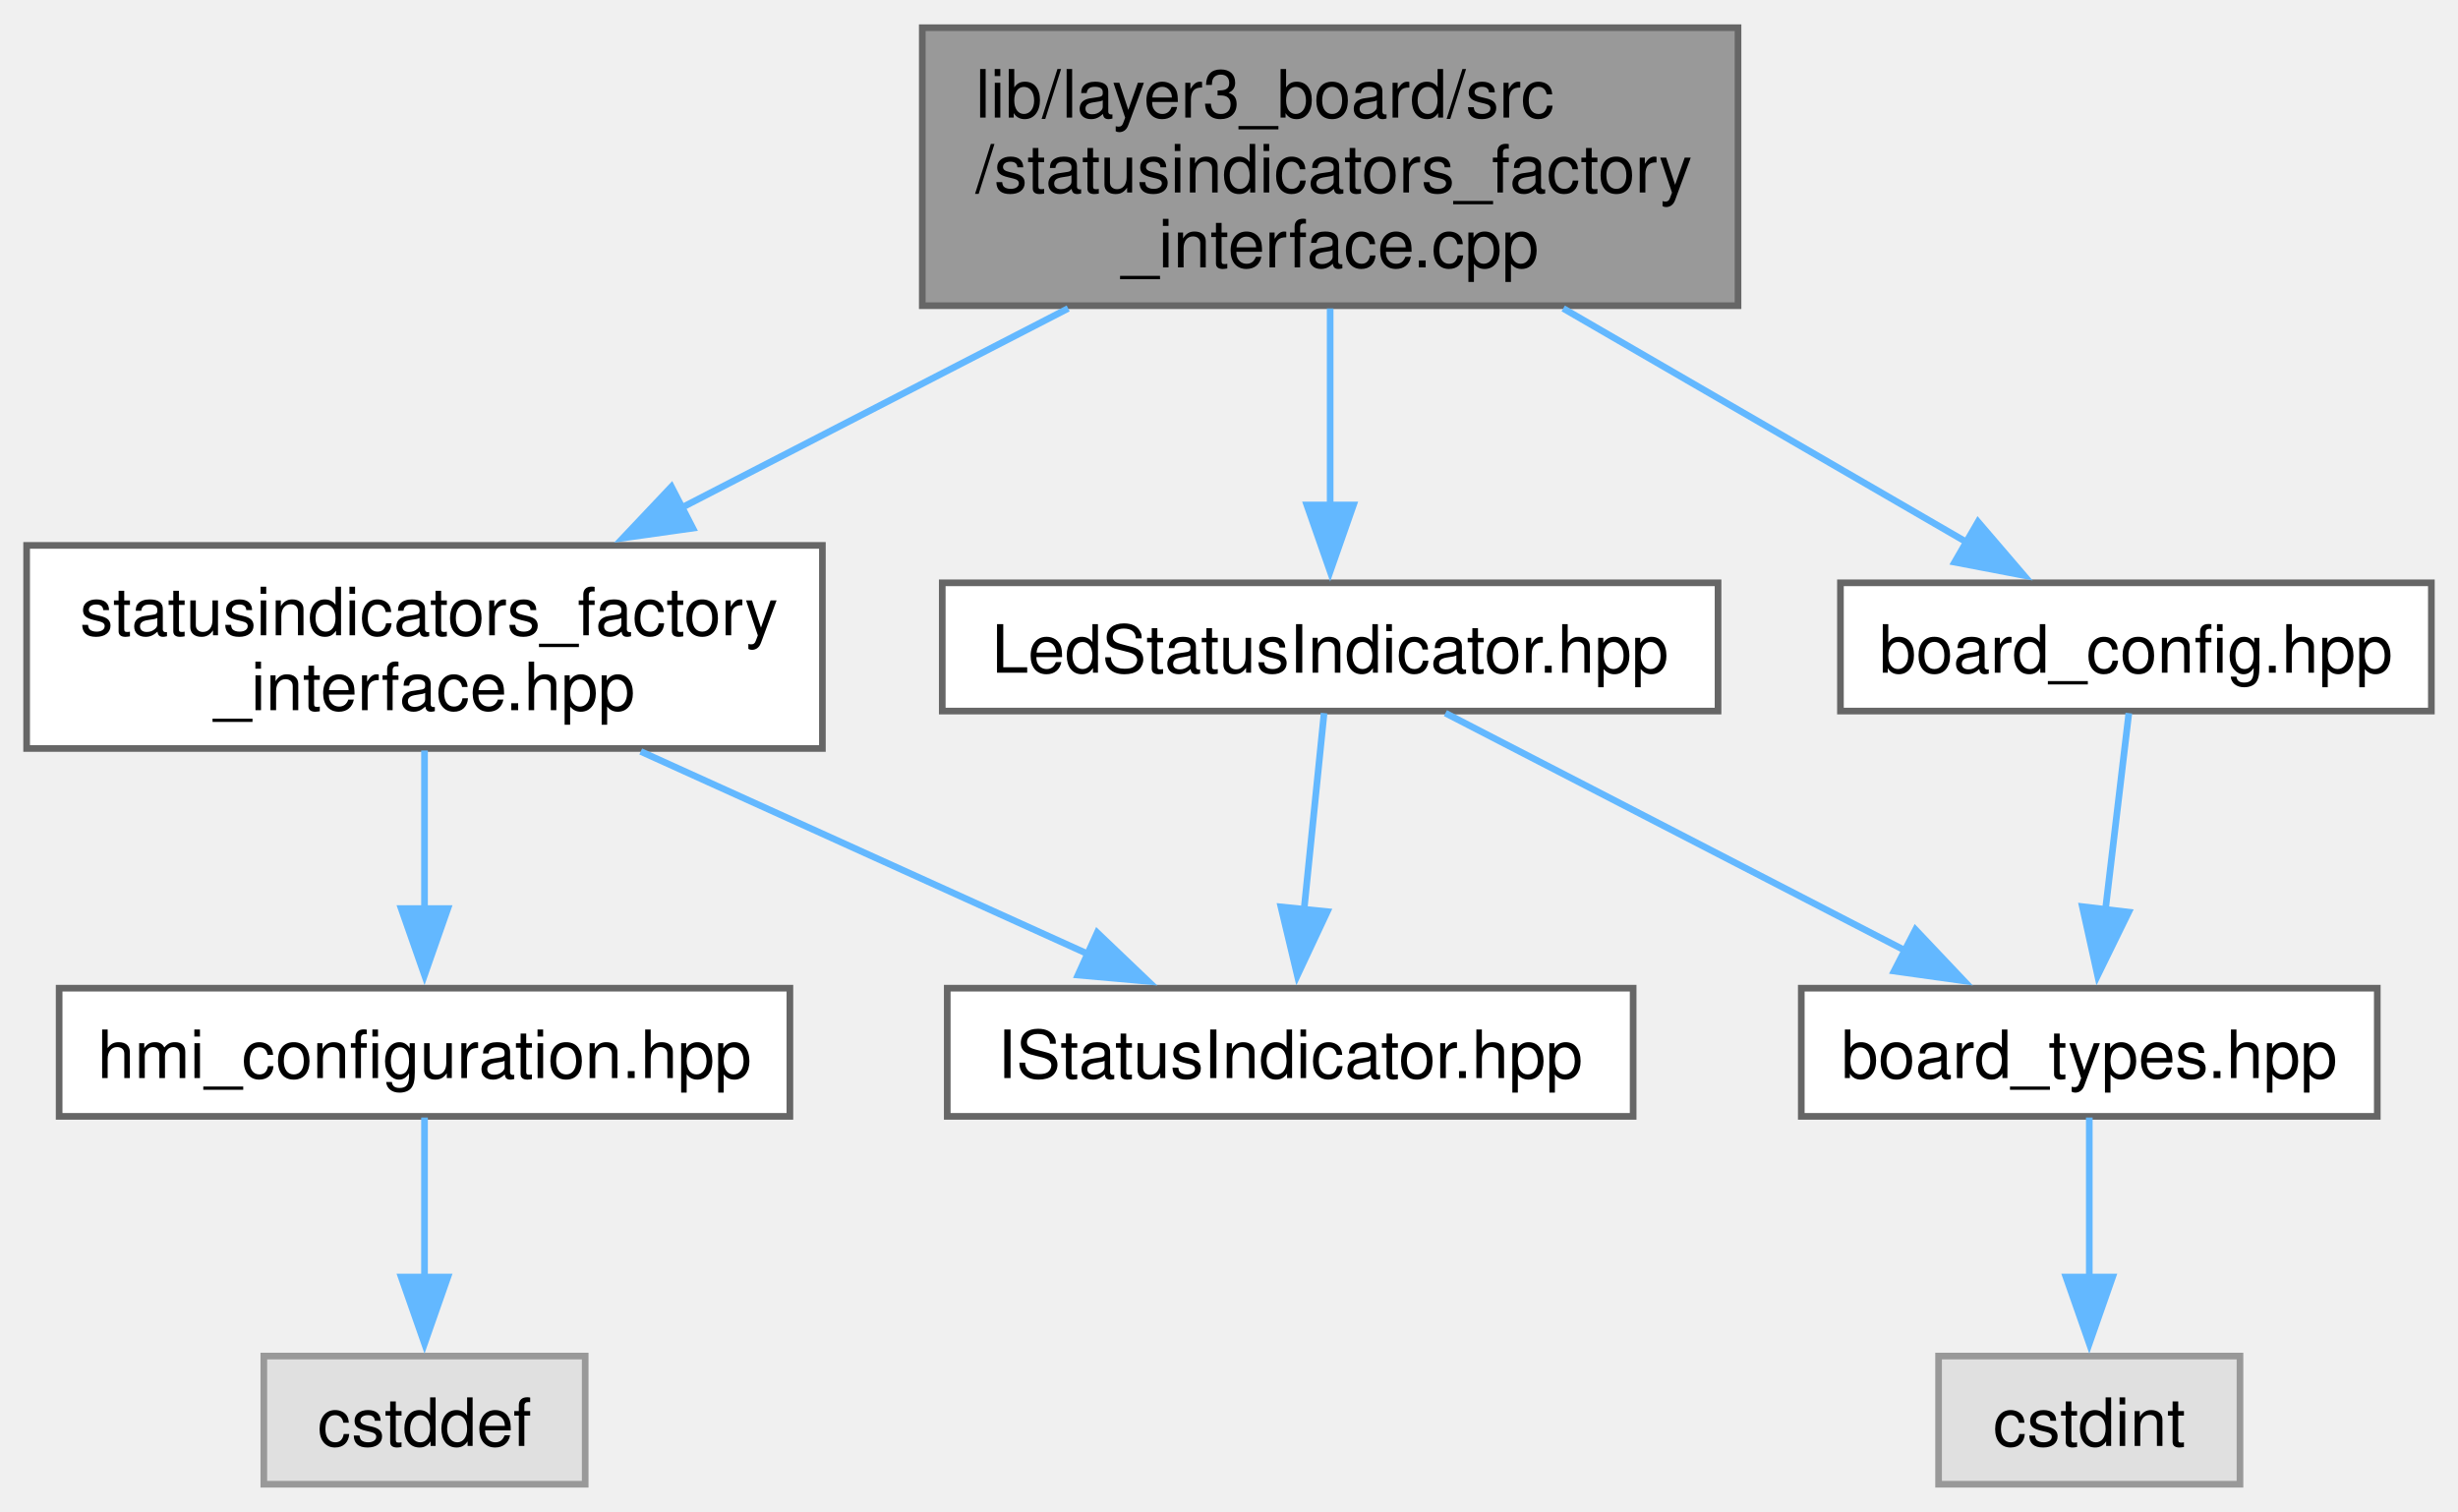
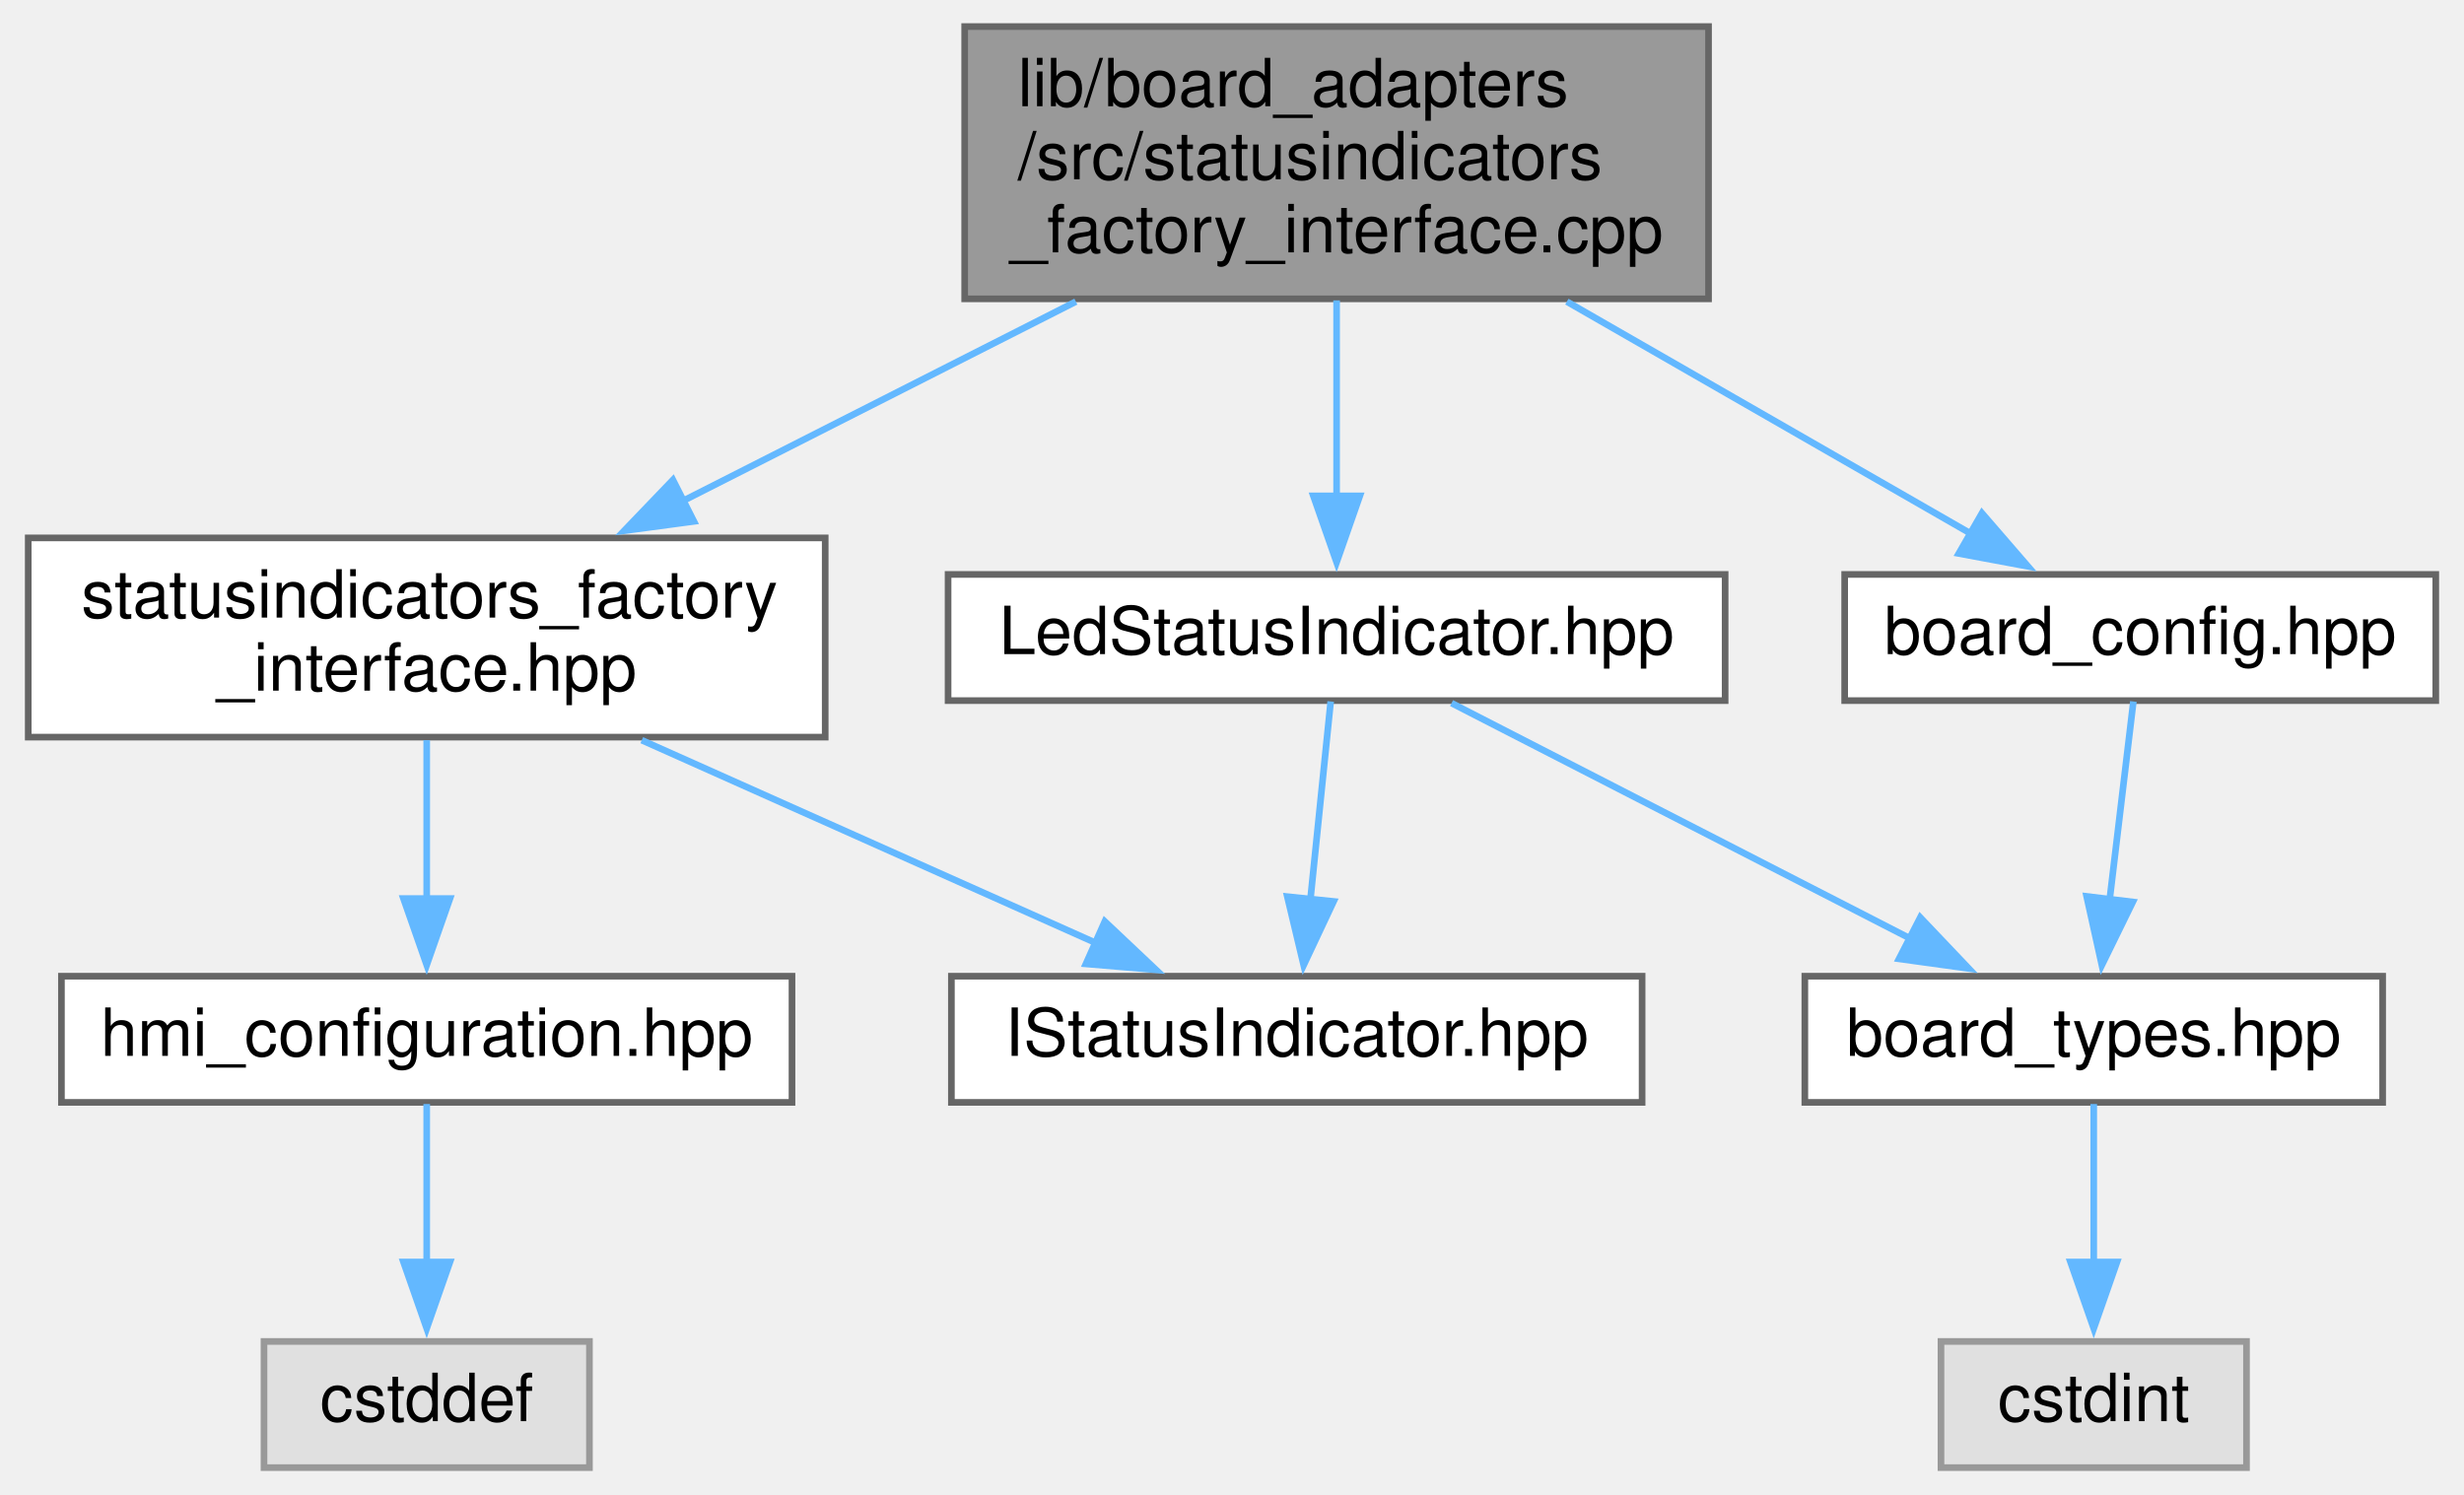
- <svg xmlns="http://www.w3.org/2000/svg" xmlns:xlink="http://www.w3.org/1999/xlink" width="369pt" height="227pt" viewBox="0.00 0.00 369.12 226.75">
-   <g id="graph0" class="graph" transform="scale(1 1) rotate(0) translate(4 222.75)">
-     <g id="Node000001" class="node">
-       <g id="a_Node000001">
+ <svg xmlns="http://www.w3.org/2000/svg" xmlns:xlink="http://www.w3.org/1999/xlink" width="371pt" height="225pt" viewBox="0.00 0.00 370.50 225.00">
+   <g id="graph0" class="graph" transform="scale(1 1) rotate(0) translate(4 221)">
+     <g id="node1" class="node">
+       <g id="a_node1">
        <a xlink:title=" ">
-           <polygon fill="#999999" stroke="#666666" points="257,-218.75 134.5,-218.75 134.5,-177 257,-177 257,-218.75" />
-           <text text-anchor="start" x="142.5" y="-205.25" font-family="Helvetica,sans-Serif" font-size="10.00">lib/layer3_board/src</text>
-           <text text-anchor="start" x="142.5" y="-194" font-family="Helvetica,sans-Serif" font-size="10.00">/statusindicators_factory</text>
-           <text text-anchor="middle" x="195.75" y="-182.75" font-family="Helvetica,sans-Serif" font-size="10.00">_interface.cpp</text>
+           <polygon fill="#999999" stroke="#666666" points="253,-217 141,-217 141,-176 253,-176 253,-217" />
+           <text text-anchor="start" x="149" y="-205" font-family="Helvetica,sans-Serif" font-size="10.00">lib/board_adapters</text>
+           <text text-anchor="start" x="149" y="-194" font-family="Helvetica,sans-Serif" font-size="10.00">/src/statusindicators</text>
+           <text text-anchor="middle" x="197" y="-183" font-family="Helvetica,sans-Serif" font-size="10.00">_factory_interface.cpp</text>
        </a>
      </g>
    </g>
-     <g id="Node000002" class="node">
-       <g id="a_Node000002">
+     <g id="node2" class="node">
+       <g id="a_node2">
        <a xlink:href="statusindicators__factory__interface_8hpp.xhtml" target="_top" xlink:title=" ">
-           <polygon fill="white" stroke="#666666" points="119.5,-141 0,-141 0,-110.5 119.5,-110.5 119.5,-141" />
-           <text text-anchor="start" x="8" y="-127.5" font-family="Helvetica,sans-Serif" font-size="10.00">statusindicators_factory</text>
-           <text text-anchor="middle" x="59.75" y="-116.25" font-family="Helvetica,sans-Serif" font-size="10.00">_interface.hpp</text>
+           <polygon fill="white" stroke="#666666" points="120,-140 0,-140 0,-110 120,-110 120,-140" />
+           <text text-anchor="start" x="8" y="-128" font-family="Helvetica,sans-Serif" font-size="10.00">statusindicators_factory</text>
+           <text text-anchor="middle" x="60" y="-117" font-family="Helvetica,sans-Serif" font-size="10.00">_interface.hpp</text>
        </a>
      </g>
    </g>
-     <g id="edge1_Node000001_Node000002" class="edge">
-       <g id="a_edge1_Node000001_Node000002">
-         <a xlink:title=" ">
-           <path fill="none" stroke="#63b8ff" d="M156.41,-176.59C138.1,-167.15 116.39,-155.95 98.18,-146.57" />
-           <polygon fill="#63b8ff" stroke="#63b8ff" points="100.04,-143.59 89.55,-142.11 96.83,-149.81 100.04,-143.59" />
+     <g id="edge1" class="edge">
+       <path fill="none" stroke="#63b8ff" d="M157.74,-175.58C139.15,-166.15 117.02,-154.92 98.52,-145.54" />
+       <polygon fill="#63b8ff" stroke="#63b8ff" points="100.23,-142.49 89.73,-141.08 97.07,-148.73 100.23,-142.49" />
+     </g>
+     <g id="node6" class="node">
+       <g id="a_node6">
+         <a xlink:href="LedStatusIndicator_8hpp.xhtml" target="_top" xlink:title=" ">
+           <polygon fill="white" stroke="#666666" points="255.5,-134.5 138.5,-134.5 138.5,-115.5 255.5,-115.5 255.5,-134.5" />
+           <text text-anchor="middle" x="197" y="-122.5" font-family="Helvetica,sans-Serif" font-size="10.00">LedStatusIndicator.hpp</text>
        </a>
      </g>
    </g>
-     <g id="Node000006" class="node">
-       <g id="a_Node000006">
-         <a xlink:href="LedStatusIndicator_8hpp.xhtml" target="_top" xlink:title=" ">
-           <polygon fill="white" stroke="#666666" points="254,-135.38 137.5,-135.38 137.5,-116.12 254,-116.12 254,-135.38" />
-           <text text-anchor="middle" x="195.75" y="-121.88" font-family="Helvetica,sans-Serif" font-size="10.00">LedStatusIndicator.hpp</text>
+     <g id="edge5" class="edge">
+       <path fill="none" stroke="#63b8ff" d="M197,-175.77C197,-166.5 197,-155.46 197,-146.14" />
+       <polygon fill="#63b8ff" stroke="#63b8ff" points="200.5,-146.33 197,-136.33 193.5,-146.33 200.5,-146.33" />
+     </g>
+     <g id="node9" class="node">
+       <g id="a_node9">
+         <a xlink:href="board__config_8hpp.xhtml" target="_top" xlink:title="Provides named objects for the pins provided by the board.">
+           <polygon fill="white" stroke="#666666" points="362.5,-134.5 273.5,-134.5 273.5,-115.5 362.5,-115.5 362.5,-134.5" />
+           <text text-anchor="middle" x="318" y="-122.5" font-family="Helvetica,sans-Serif" font-size="10.00">board_config.hpp</text>
        </a>
      </g>
    </g>
-     <g id="edge5_Node000001_Node000006" class="edge">
-       <g id="a_edge5_Node000001_Node000006">
-         <a xlink:title=" ">
-           <path fill="none" stroke="#63b8ff" d="M195.75,-176.59C195.75,-167.25 195.75,-156.19 195.75,-146.87" />
-           <polygon fill="#63b8ff" stroke="#63b8ff" points="199.25,-147.07 195.75,-137.07 192.25,-147.07 199.25,-147.07" />
+     <g id="edge9" class="edge">
+       <path fill="none" stroke="#63b8ff" d="M231.67,-175.58C251.17,-164.38 275.08,-150.65 292.78,-140.48" />
+       <polygon fill="#63b8ff" stroke="#63b8ff" points="294.17,-143.72 301.1,-135.71 290.68,-137.65 294.17,-143.72" />
+     </g>
+     <g id="node3" class="node">
+       <g id="a_node3">
+         <a xlink:href="IStatusIndicator_8hpp.xhtml" target="_top" xlink:title=" ">
+           <polygon fill="white" stroke="#666666" points="243,-74 139,-74 139,-55 243,-55 243,-74" />
+           <text text-anchor="middle" x="191" y="-62" font-family="Helvetica,sans-Serif" font-size="10.00">IStatusIndicator.hpp</text>
        </a>
      </g>
    </g>
-     <g id="Node000009" class="node">
-       <g id="a_Node000009">
-         <a xlink:href="board__config_8hpp.xhtml" target="_top" xlink:title="Provides named objects for the pins provided by the board.">
-           <polygon fill="white" stroke="#666666" points="361.12,-135.38 272.38,-135.38 272.38,-116.12 361.12,-116.12 361.12,-135.38" />
-           <text text-anchor="middle" x="316.75" y="-121.88" font-family="Helvetica,sans-Serif" font-size="10.00">board_config.hpp</text>
+     <g id="edge2" class="edge">
+       <path fill="none" stroke="#63b8ff" d="M92.38,-109.54C113.32,-100.19 140.38,-88.1 160.86,-78.96" />
+       <polygon fill="#63b8ff" stroke="#63b8ff" points="162.1,-82.24 169.81,-74.96 159.25,-75.85 162.1,-82.24" />
+     </g>
+     <g id="node4" class="node">
+       <g id="a_node4">
+         <a xlink:href="hmi__configuration_8hpp.xhtml" target="_top" xlink:title=" ">
+           <polygon fill="white" stroke="#666666" points="115,-74 5,-74 5,-55 115,-55 115,-74" />
+           <text text-anchor="middle" x="60" y="-62" font-family="Helvetica,sans-Serif" font-size="10.00">hmi_configuration.hpp</text>
        </a>
      </g>
    </g>
-     <g id="edge9_Node000001_Node000009" class="edge">
-       <g id="a_edge9_Node000001_Node000009">
+     <g id="edge3" class="edge">
+       <path fill="none" stroke="#63b8ff" d="M60,-109.54C60,-102.34 60,-93.53 60,-85.68" />
+       <polygon fill="#63b8ff" stroke="#63b8ff" points="63.5,-85.69 60,-75.69 56.5,-85.69 63.5,-85.69" />
+     </g>
+     <g id="node5" class="node">
+       <g id="a_node5">
        <a xlink:title=" ">
-           <path fill="none" stroke="#63b8ff" d="M230.75,-176.59C250.24,-165.3 274.04,-151.5 291.67,-141.29" />
-           <polygon fill="#63b8ff" stroke="#63b8ff" points="293.04,-144.54 299.94,-136.49 289.53,-138.48 293.04,-144.54" />
+           <polygon fill="#e0e0e0" stroke="#999999" points="84.5,-19 35.5,-19 35.5,0 84.5,0 84.5,-19" />
+           <text text-anchor="middle" x="60" y="-7" font-family="Helvetica,sans-Serif" font-size="10.00">cstddef</text>
        </a>
      </g>
    </g>
-     <g id="Node000003" class="node">
-       <g id="a_Node000003">
-         <a xlink:href="IStatusIndicator_8hpp.xhtml" target="_top" xlink:title=" ">
-           <polygon fill="white" stroke="#666666" points="241.25,-74.5 138.25,-74.5 138.25,-55.25 241.25,-55.25 241.25,-74.5" />
-           <text text-anchor="middle" x="189.75" y="-61" font-family="Helvetica,sans-Serif" font-size="10.00">IStatusIndicator.hpp</text>
+     <g id="edge4" class="edge">
+       <path fill="none" stroke="#63b8ff" d="M60,-54.75C60,-48.27 60,-39.16 60,-30.9" />
+       <polygon fill="#63b8ff" stroke="#63b8ff" points="63.5,-30.96 60,-20.96 56.5,-30.96 63.5,-30.96" />
+     </g>
+     <g id="edge6" class="edge">
+       <path fill="none" stroke="#63b8ff" d="M196.11,-115.37C195.31,-107.5 194.09,-95.6 193.04,-85.39" />
+       <polygon fill="#63b8ff" stroke="#63b8ff" points="196.55,-85.26 192.04,-75.67 189.58,-85.98 196.55,-85.26" />
+     </g>
+     <g id="node7" class="node">
+       <g id="a_node7">
+         <a xlink:href="board__types_8hpp.xhtml" target="_top" xlink:title=" ">
+           <polygon fill="white" stroke="#666666" points="354.5,-74 267.5,-74 267.5,-55 354.5,-55 354.5,-74" />
+           <text text-anchor="middle" x="311" y="-62" font-family="Helvetica,sans-Serif" font-size="10.00">board_types.hpp</text>
        </a>
      </g>
    </g>
-     <g id="edge2_Node000002_Node000003" class="edge">
-       <g id="a_edge2_Node000002_Node000003">
+     <g id="edge7" class="edge">
+       <path fill="none" stroke="#63b8ff" d="M214.31,-115.12C232.64,-105.71 261.84,-90.72 283.36,-79.68" />
+       <polygon fill="#63b8ff" stroke="#63b8ff" points="284.88,-82.84 292.18,-75.16 281.68,-76.61 284.88,-82.84" />
+     </g>
+     <g id="node8" class="node">
+       <g id="a_node8">
        <a xlink:title=" ">
-           <path fill="none" stroke="#63b8ff" d="M92.22,-110.05C112.78,-100.73 139.19,-88.77 159.34,-79.65" />
-           <polygon fill="#63b8ff" stroke="#63b8ff" points="160.77,-82.84 168.43,-75.53 157.88,-76.47 160.77,-82.84" />
+           <polygon fill="#e0e0e0" stroke="#999999" points="334,-19 288,-19 288,0 334,0 334,-19" />
+           <text text-anchor="middle" x="311" y="-7" font-family="Helvetica,sans-Serif" font-size="10.00">cstdint</text>
        </a>
      </g>
    </g>
-     <g id="Node000004" class="node">
-       <g id="a_Node000004">
-         <a xlink:href="hmi__configuration_8hpp.xhtml" target="_top" xlink:title=" ">
-           <polygon fill="white" stroke="#666666" points="114.62,-74.5 4.88,-74.5 4.88,-55.25 114.62,-55.25 114.62,-74.5" />
-           <text text-anchor="middle" x="59.75" y="-61" font-family="Helvetica,sans-Serif" font-size="10.00">hmi_configuration.hpp</text>
-         </a>
-       </g>
+     <g id="edge8" class="edge">
+       <path fill="none" stroke="#63b8ff" d="M311,-54.75C311,-48.27 311,-39.16 311,-30.9" />
+       <polygon fill="#63b8ff" stroke="#63b8ff" points="314.5,-30.96 311,-20.96 307.5,-30.96 314.5,-30.96" />
    </g>
-     <g id="edge3_Node000002_Node000004" class="edge">
-       <g id="a_edge3_Node000002_Node000004">
-         <a xlink:title=" ">
-           <path fill="none" stroke="#63b8ff" d="M59.75,-110.2C59.75,-102.96 59.75,-94.09 59.75,-86.19" />
-           <polygon fill="#63b8ff" stroke="#63b8ff" points="63.25,-86.46 59.75,-76.46 56.25,-86.46 63.25,-86.46" />
-         </a>
-       </g>
-     </g>
-     <g id="Node000005" class="node">
-       <g id="a_Node000005">
-         <a xlink:title=" ">
-           <polygon fill="#e0e0e0" stroke="#999999" points="83.88,-19.25 35.62,-19.25 35.62,0 83.88,0 83.88,-19.25" />
-           <text text-anchor="middle" x="59.75" y="-5.75" font-family="Helvetica,sans-Serif" font-size="10.00">cstddef</text>
-         </a>
-       </g>
-     </g>
-     <g id="edge4_Node000004_Node000005" class="edge">
-       <g id="a_edge4_Node000004_Node000005">
-         <a xlink:title=" ">
-           <path fill="none" stroke="#63b8ff" d="M59.75,-55.08C59.75,-48.57 59.75,-39.42 59.75,-31.12" />
-           <polygon fill="#63b8ff" stroke="#63b8ff" points="63.25,-31.12 59.75,-21.12 56.25,-31.12 63.25,-31.12" />
-         </a>
-       </g>
-     </g>
-     <g id="edge6_Node000006_Node000003" class="edge">
-       <g id="a_edge6_Node000006_Node000003">
-         <a xlink:title=" ">
-           <path fill="none" stroke="#63b8ff" d="M194.84,-115.81C194.04,-107.94 192.84,-96.2 191.81,-86.07" />
-           <polygon fill="#63b8ff" stroke="#63b8ff" points="195.32,-86 190.82,-76.41 188.36,-86.71 195.32,-86" />
-         </a>
-       </g>
-     </g>
-     <g id="Node000007" class="node">
-       <g id="a_Node000007">
-         <a xlink:href="board__types_8hpp.xhtml" target="_top" xlink:title=" ">
-           <polygon fill="white" stroke="#666666" points="353,-74.5 266.5,-74.5 266.5,-55.25 353,-55.25 353,-74.5" />
-           <text text-anchor="middle" x="309.75" y="-61" font-family="Helvetica,sans-Serif" font-size="10.00">board_types.hpp</text>
-         </a>
-       </g>
-     </g>
-     <g id="edge7_Node000006_Node000007" class="edge">
-       <g id="a_edge7_Node000006_Node000007">
-         <a xlink:title=" ">
-           <path fill="none" stroke="#63b8ff" d="M213.06,-115.81C231.39,-106.34 260.59,-91.26 282.11,-80.15" />
-           <polygon fill="#63b8ff" stroke="#63b8ff" points="283.65,-83.29 290.93,-75.6 280.44,-77.07 283.65,-83.29" />
-         </a>
-       </g>
-     </g>
-     <g id="Node000008" class="node">
-       <g id="a_Node000008">
-         <a xlink:title=" ">
-           <polygon fill="#e0e0e0" stroke="#999999" points="332.38,-19.25 287.12,-19.25 287.12,0 332.38,0 332.38,-19.25" />
-           <text text-anchor="middle" x="309.75" y="-5.75" font-family="Helvetica,sans-Serif" font-size="10.00">cstdint</text>
-         </a>
-       </g>
-     </g>
-     <g id="edge8_Node000007_Node000008" class="edge">
-       <g id="a_edge8_Node000007_Node000008">
-         <a xlink:title=" ">
-           <path fill="none" stroke="#63b8ff" d="M309.75,-55.08C309.75,-48.57 309.75,-39.42 309.75,-31.12" />
-           <polygon fill="#63b8ff" stroke="#63b8ff" points="313.25,-31.12 309.75,-21.12 306.25,-31.12 313.25,-31.12" />
-         </a>
-       </g>
-     </g>
-     <g id="edge10_Node000009_Node000007" class="edge">
-       <g id="a_edge10_Node000009_Node000007">
-         <a xlink:title=" ">
-           <path fill="none" stroke="#63b8ff" d="M315.69,-115.81C314.75,-107.94 313.36,-96.2 312.15,-86.07" />
-           <polygon fill="#63b8ff" stroke="#63b8ff" points="315.66,-85.92 311,-76.4 308.71,-86.75 315.66,-85.92" />
-         </a>
-       </g>
+     <g id="edge10" class="edge">
+       <path fill="none" stroke="#63b8ff" d="M316.97,-115.37C316.03,-107.5 314.6,-95.6 313.38,-85.39" />
+       <polygon fill="#63b8ff" stroke="#63b8ff" points="316.88,-85.18 312.22,-75.67 309.93,-86.02 316.88,-85.18" />
    </g>
  </g>
</svg>
